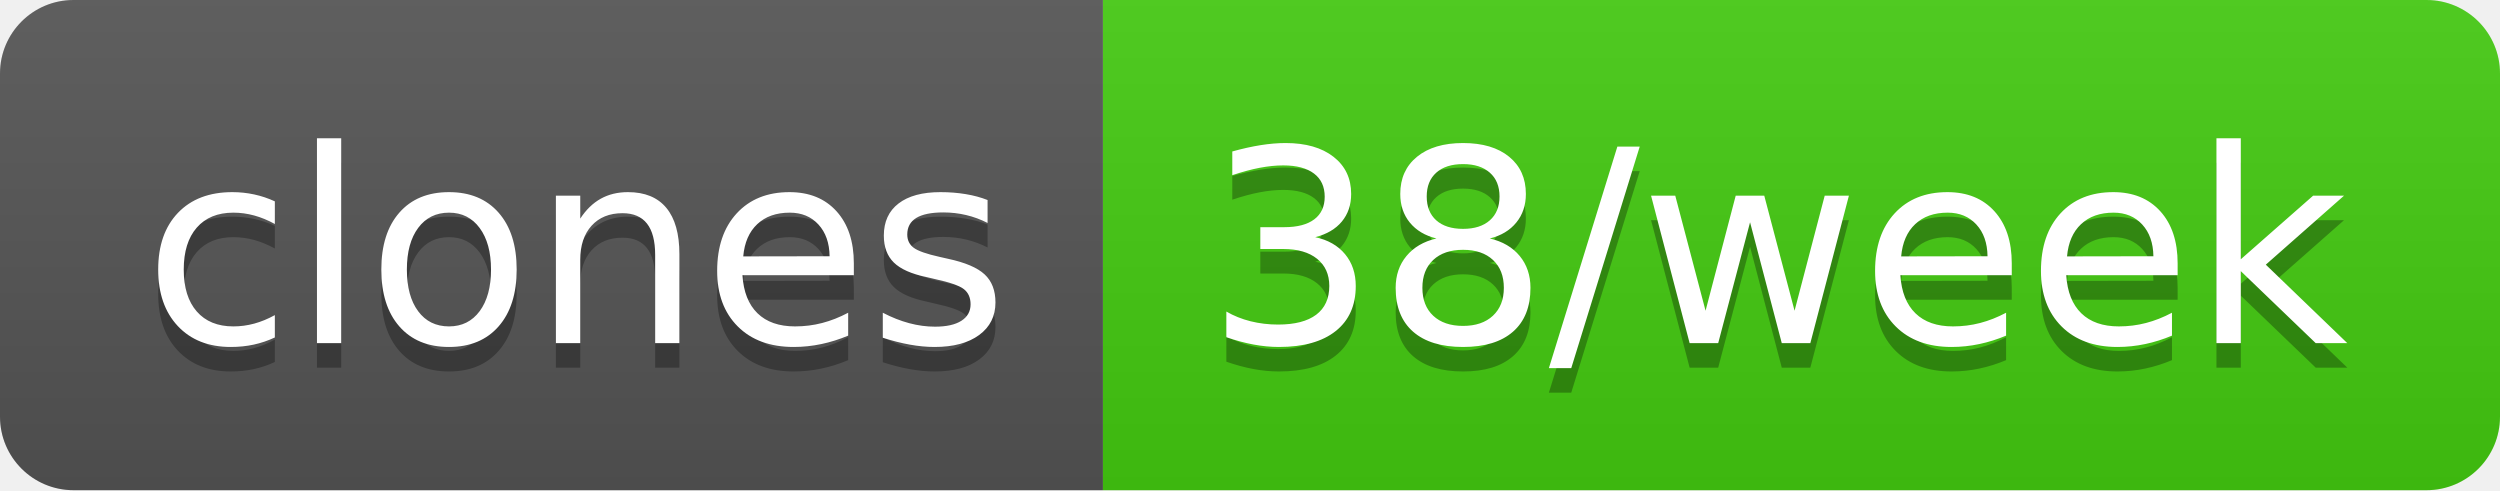
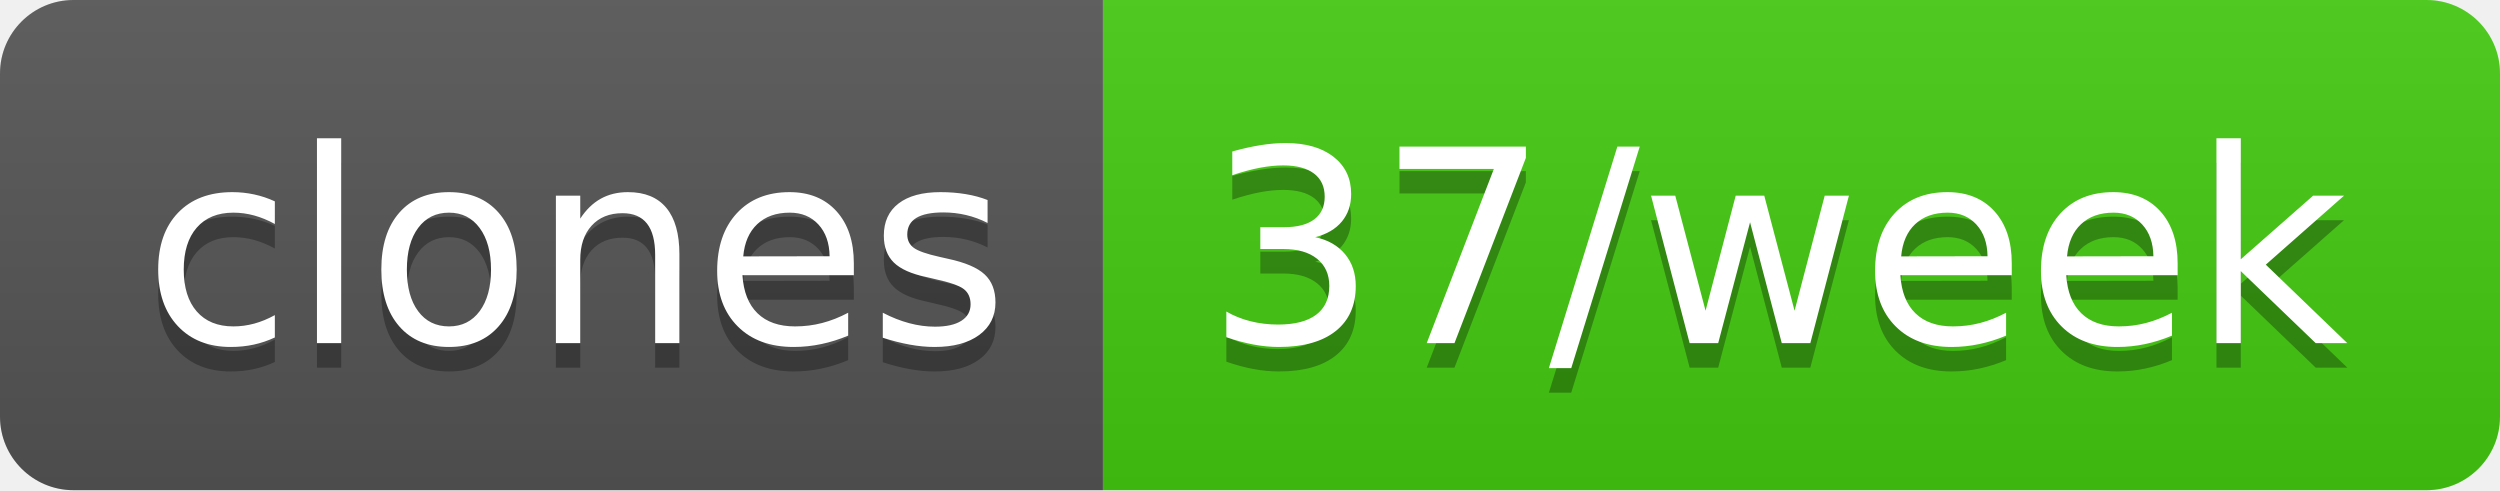
- <svg xmlns="http://www.w3.org/2000/svg" width="102" height="20" role="img" aria-label="clones: 38/week">
+ <svg xmlns="http://www.w3.org/2000/svg" width="102" height="20" role="img" aria-label="clones: 37/week">
  <linearGradient id="s" x2="0" y2="100%">
    <stop offset="0" stop-color="#bbb" stop-opacity=".1" />
    <stop offset="1" stop-opacity=".1" />
  </linearGradient>
  <clipPath id="r">
    <rect width="102" height="20" rx="3" fill="#fff" />
  </clipPath>
  <g clip-path="url(#r)">
    <rect width="45" height="20" fill="#555" />
    <rect x="45" width="57" height="20" fill="#4c1" />
    <rect width="102" height="20" fill="url(#s)" />
  </g>
  <g fill="#fff" text-anchor="middle" font-family="Verdana,Geneva,DejaVu Sans,sans-serif" text-rendering="geometricPrecision" font-size="110">
    <text aria-hidden="true" x="235" y="150" fill="#010101" fill-opacity=".3" transform="scale(.1)" textLength="350">clones</text>
    <text x="235" y="140" transform="scale(.1)" fill="#fff" textLength="350">clones</text>
-     <text aria-hidden="true" x="725" y="150" fill="#010101" fill-opacity=".3" transform="scale(.1)" textLength="470">38/week</text>
-     <text x="725" y="140" transform="scale(.1)" fill="#fff" textLength="470">38/week</text>
+     <text aria-hidden="true" x="725" y="150" fill="#010101" fill-opacity=".3" transform="scale(.1)" textLength="470">37/week</text>
+     <text x="725" y="140" transform="scale(.1)" fill="#fff" textLength="470">37/week</text>
  </g>
</svg>
